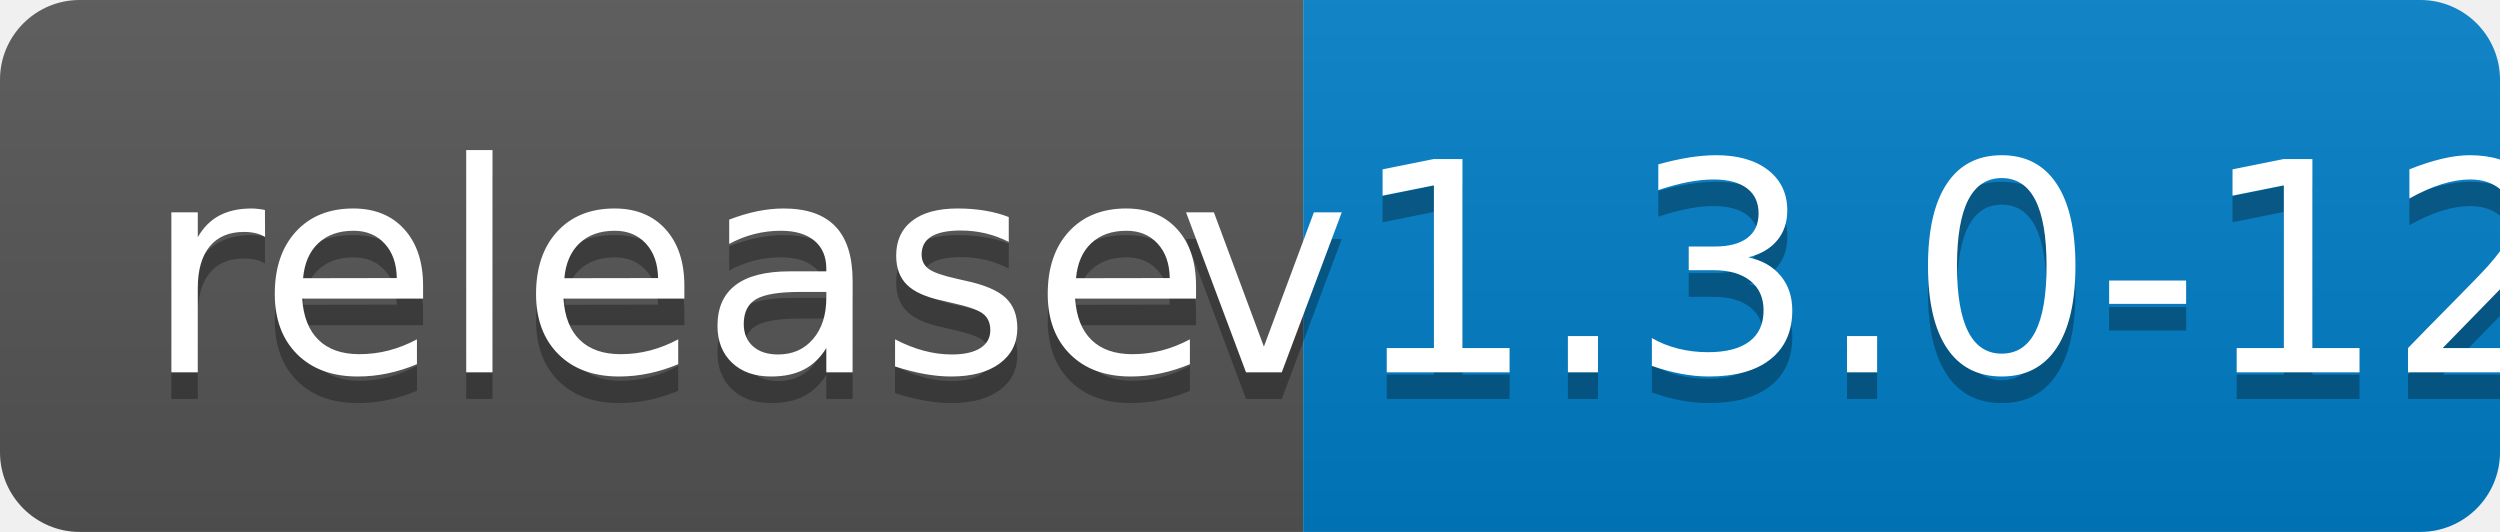
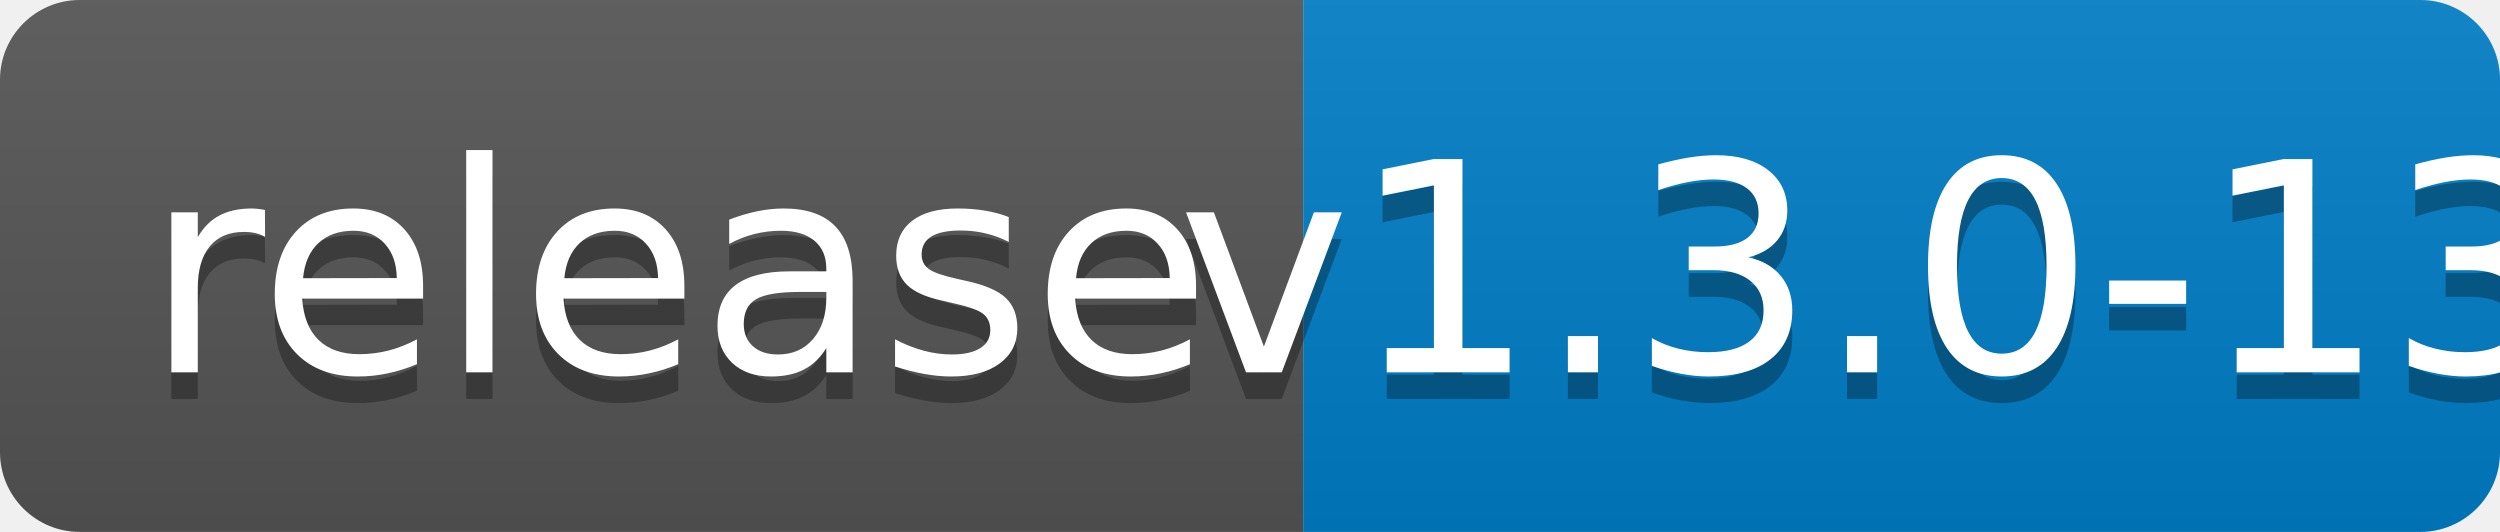
<svg xmlns="http://www.w3.org/2000/svg" width="94" height="20">
  <linearGradient id="b" x2="0" y2="100%">
    <stop offset="0" stop-color="#bbb" stop-opacity=".1" />
    <stop offset="1" stop-opacity=".1" />
  </linearGradient>
  <clipPath id="a">
    <rect width="94" height="20" rx="3" fill="#fff" />
  </clipPath>
  <g clip-path="url(#a)">
    <path fill="#555" d="M0 0h49v20H0z" />
    <path fill="#007ec6" d="M49 0h45v20H49z" />
    <path fill="url(#b)" d="M0 0h94v20H0z" />
  </g>
  <g fill="#fff" text-anchor="middle" font-family="DejaVu Sans,Verdana,Geneva,sans-serif" font-size="110">
    <text x="255" y="150" fill="#010101" fill-opacity=".3" transform="scale(.1)" textLength="390">release</text>
    <text x="255" y="140" transform="scale(.1)" textLength="390">release</text>
-     <text x="705" y="150" fill="#010101" fill-opacity=".3" transform="scale(.1)" textLength="350">v1.3.0-12</text>
-     <text x="705" y="140" transform="scale(.1)" textLength="350">v1.3.0-12</text>
+     <text x="705" y="150" fill="#010101" fill-opacity=".3" transform="scale(.1)" textLength="350">v1.3.0-13</text>
+     <text x="705" y="140" transform="scale(.1)" textLength="350">v1.3.0-13</text>
  </g>
</svg>
